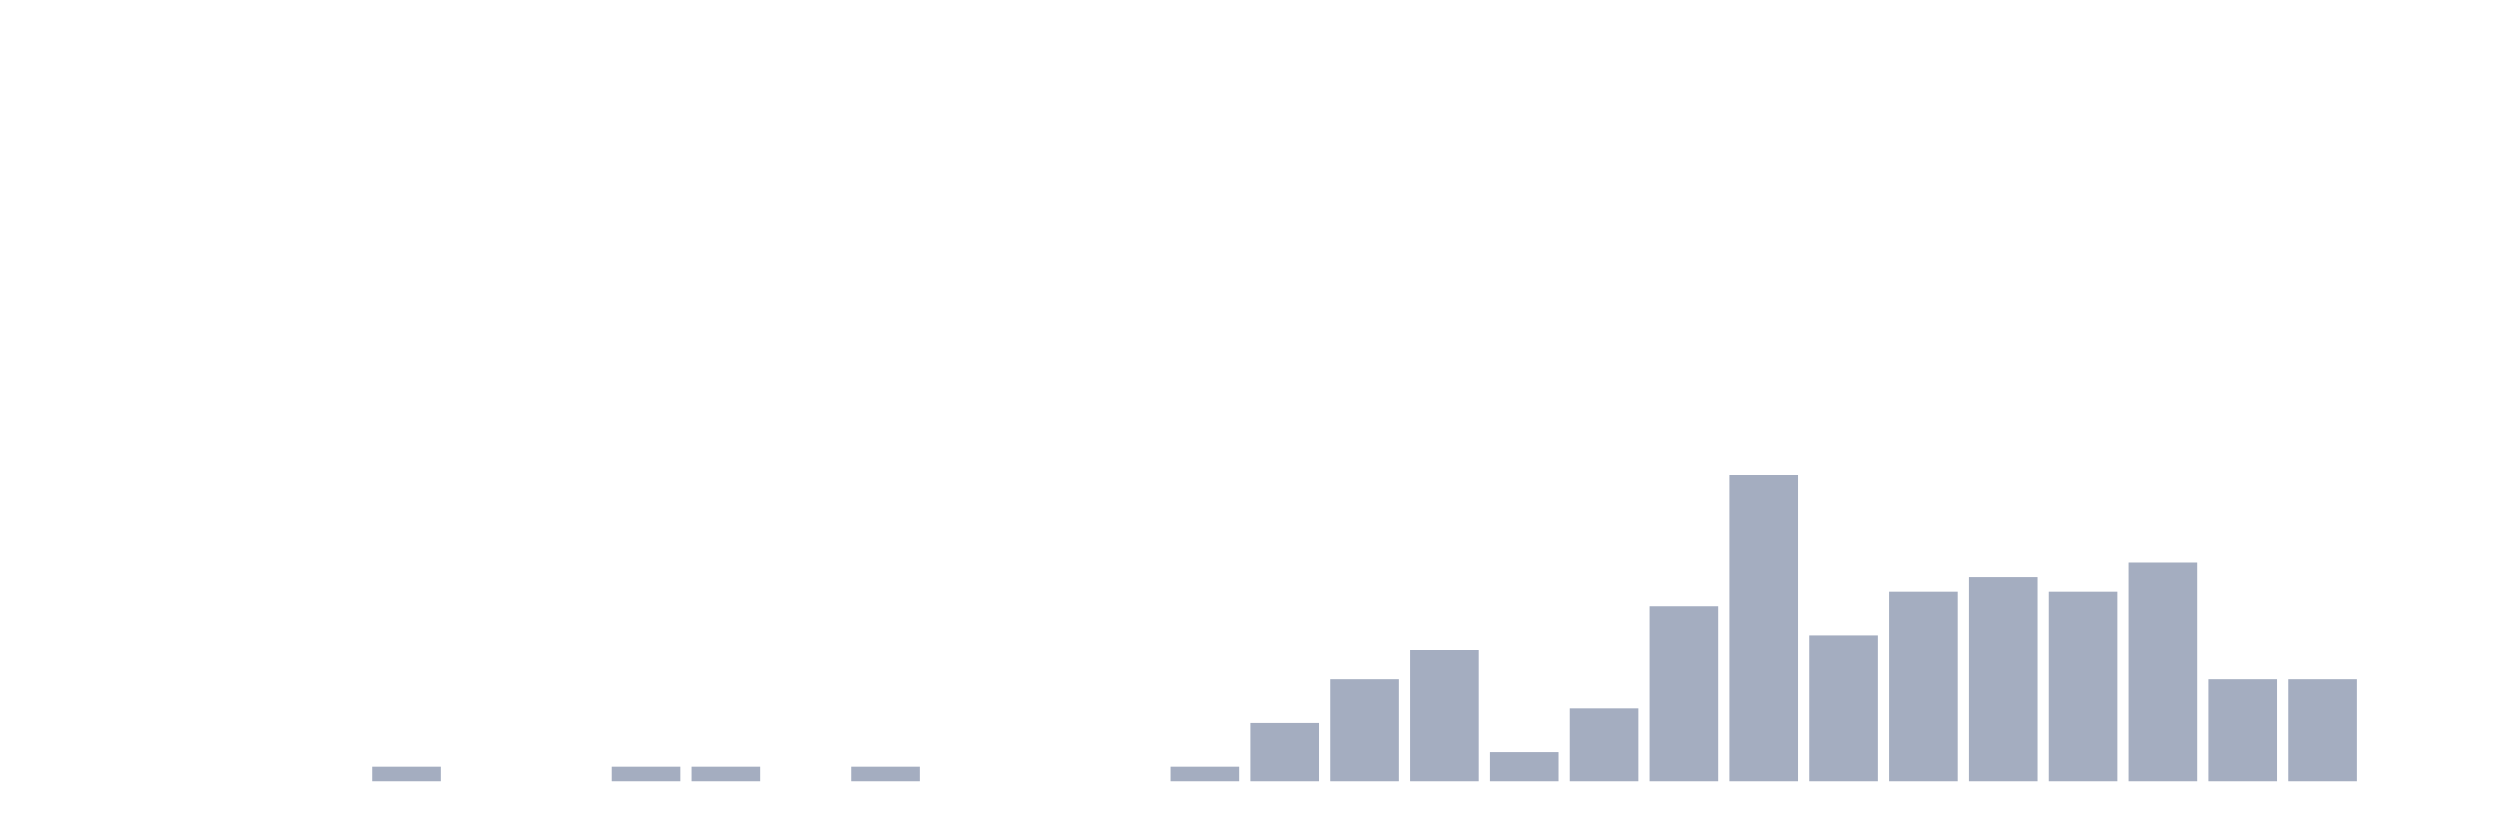
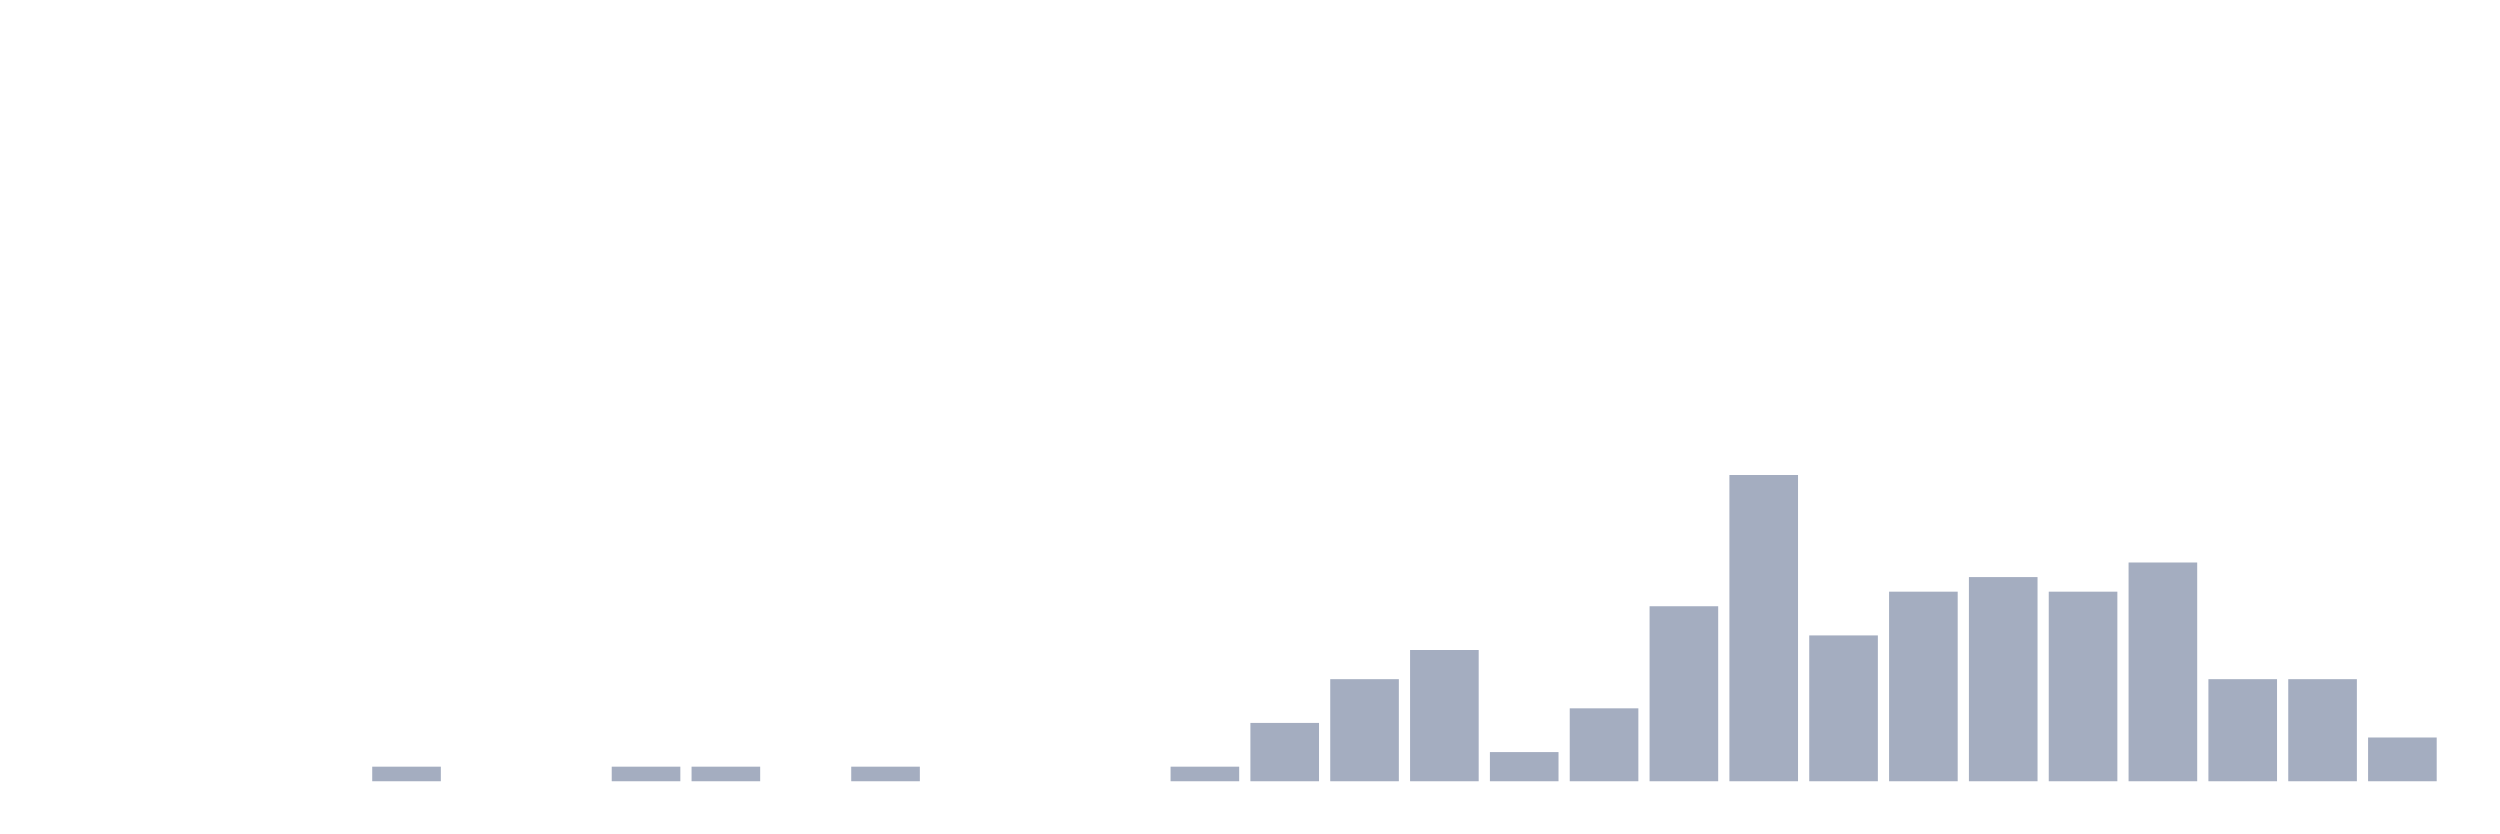
<svg xmlns="http://www.w3.org/2000/svg" viewBox="0 0 480 160">
  <g transform="translate(10,10)">
    <rect class="bar" x="0.153" width="13.175" y="140" height="0" fill="rgb(164,173,192)" />
    <rect class="bar" x="15.482" width="13.175" y="140" height="0" fill="rgb(164,173,192)" />
    <rect class="bar" x="30.81" width="13.175" y="140" height="0" fill="rgb(164,173,192)" />
    <rect class="bar" x="46.138" width="13.175" y="140" height="0" fill="rgb(164,173,192)" />
    <rect class="bar" x="61.466" width="13.175" y="137.2" height="2.8" fill="rgb(164,173,192)" />
    <rect class="bar" x="76.794" width="13.175" y="140" height="0" fill="rgb(164,173,192)" />
    <rect class="bar" x="92.123" width="13.175" y="140" height="0" fill="rgb(164,173,192)" />
    <rect class="bar" x="107.451" width="13.175" y="137.2" height="2.8" fill="rgb(164,173,192)" />
    <rect class="bar" x="122.779" width="13.175" y="137.2" height="2.8" fill="rgb(164,173,192)" />
    <rect class="bar" x="138.107" width="13.175" y="140" height="0" fill="rgb(164,173,192)" />
    <rect class="bar" x="153.436" width="13.175" y="137.2" height="2.8" fill="rgb(164,173,192)" />
    <rect class="bar" x="168.764" width="13.175" y="140" height="0" fill="rgb(164,173,192)" />
    <rect class="bar" x="184.092" width="13.175" y="140" height="0" fill="rgb(164,173,192)" />
    <rect class="bar" x="199.42" width="13.175" y="140" height="0" fill="rgb(164,173,192)" />
    <rect class="bar" x="214.748" width="13.175" y="137.2" height="2.8" fill="rgb(164,173,192)" />
    <rect class="bar" x="230.077" width="13.175" y="128.8" height="11.2" fill="rgb(164,173,192)" />
    <rect class="bar" x="245.405" width="13.175" y="120.4" height="19.6" fill="rgb(164,173,192)" />
    <rect class="bar" x="260.733" width="13.175" y="114.8" height="25.2" fill="rgb(164,173,192)" />
    <rect class="bar" x="276.061" width="13.175" y="134.4" height="5.6" fill="rgb(164,173,192)" />
    <rect class="bar" x="291.39" width="13.175" y="126" height="14" fill="rgb(164,173,192)" />
    <rect class="bar" x="306.718" width="13.175" y="106.4" height="33.6" fill="rgb(164,173,192)" />
    <rect class="bar" x="322.046" width="13.175" y="81.2" height="58.8" fill="rgb(164,173,192)" />
    <rect class="bar" x="337.374" width="13.175" y="112" height="28" fill="rgb(164,173,192)" />
    <rect class="bar" x="352.702" width="13.175" y="103.6" height="36.4" fill="rgb(164,173,192)" />
    <rect class="bar" x="368.031" width="13.175" y="100.8" height="39.2" fill="rgb(164,173,192)" />
    <rect class="bar" x="383.359" width="13.175" y="103.6" height="36.4" fill="rgb(164,173,192)" />
    <rect class="bar" x="398.687" width="13.175" y="98" height="42" fill="rgb(164,173,192)" />
    <rect class="bar" x="414.015" width="13.175" y="120.4" height="19.6" fill="rgb(164,173,192)" />
    <rect class="bar" x="429.344" width="13.175" y="120.4" height="19.6" fill="rgb(164,173,192)" />
-     <rect class="bar" x="444.672" width="13.175" y="140" height="0" fill="rgb(164,173,192)" />
+     <rect class="bar" x="444.672" width="13.175" y="131.6" height="8.4" fill="rgb(164,173,192)" />
  </g>
</svg>
